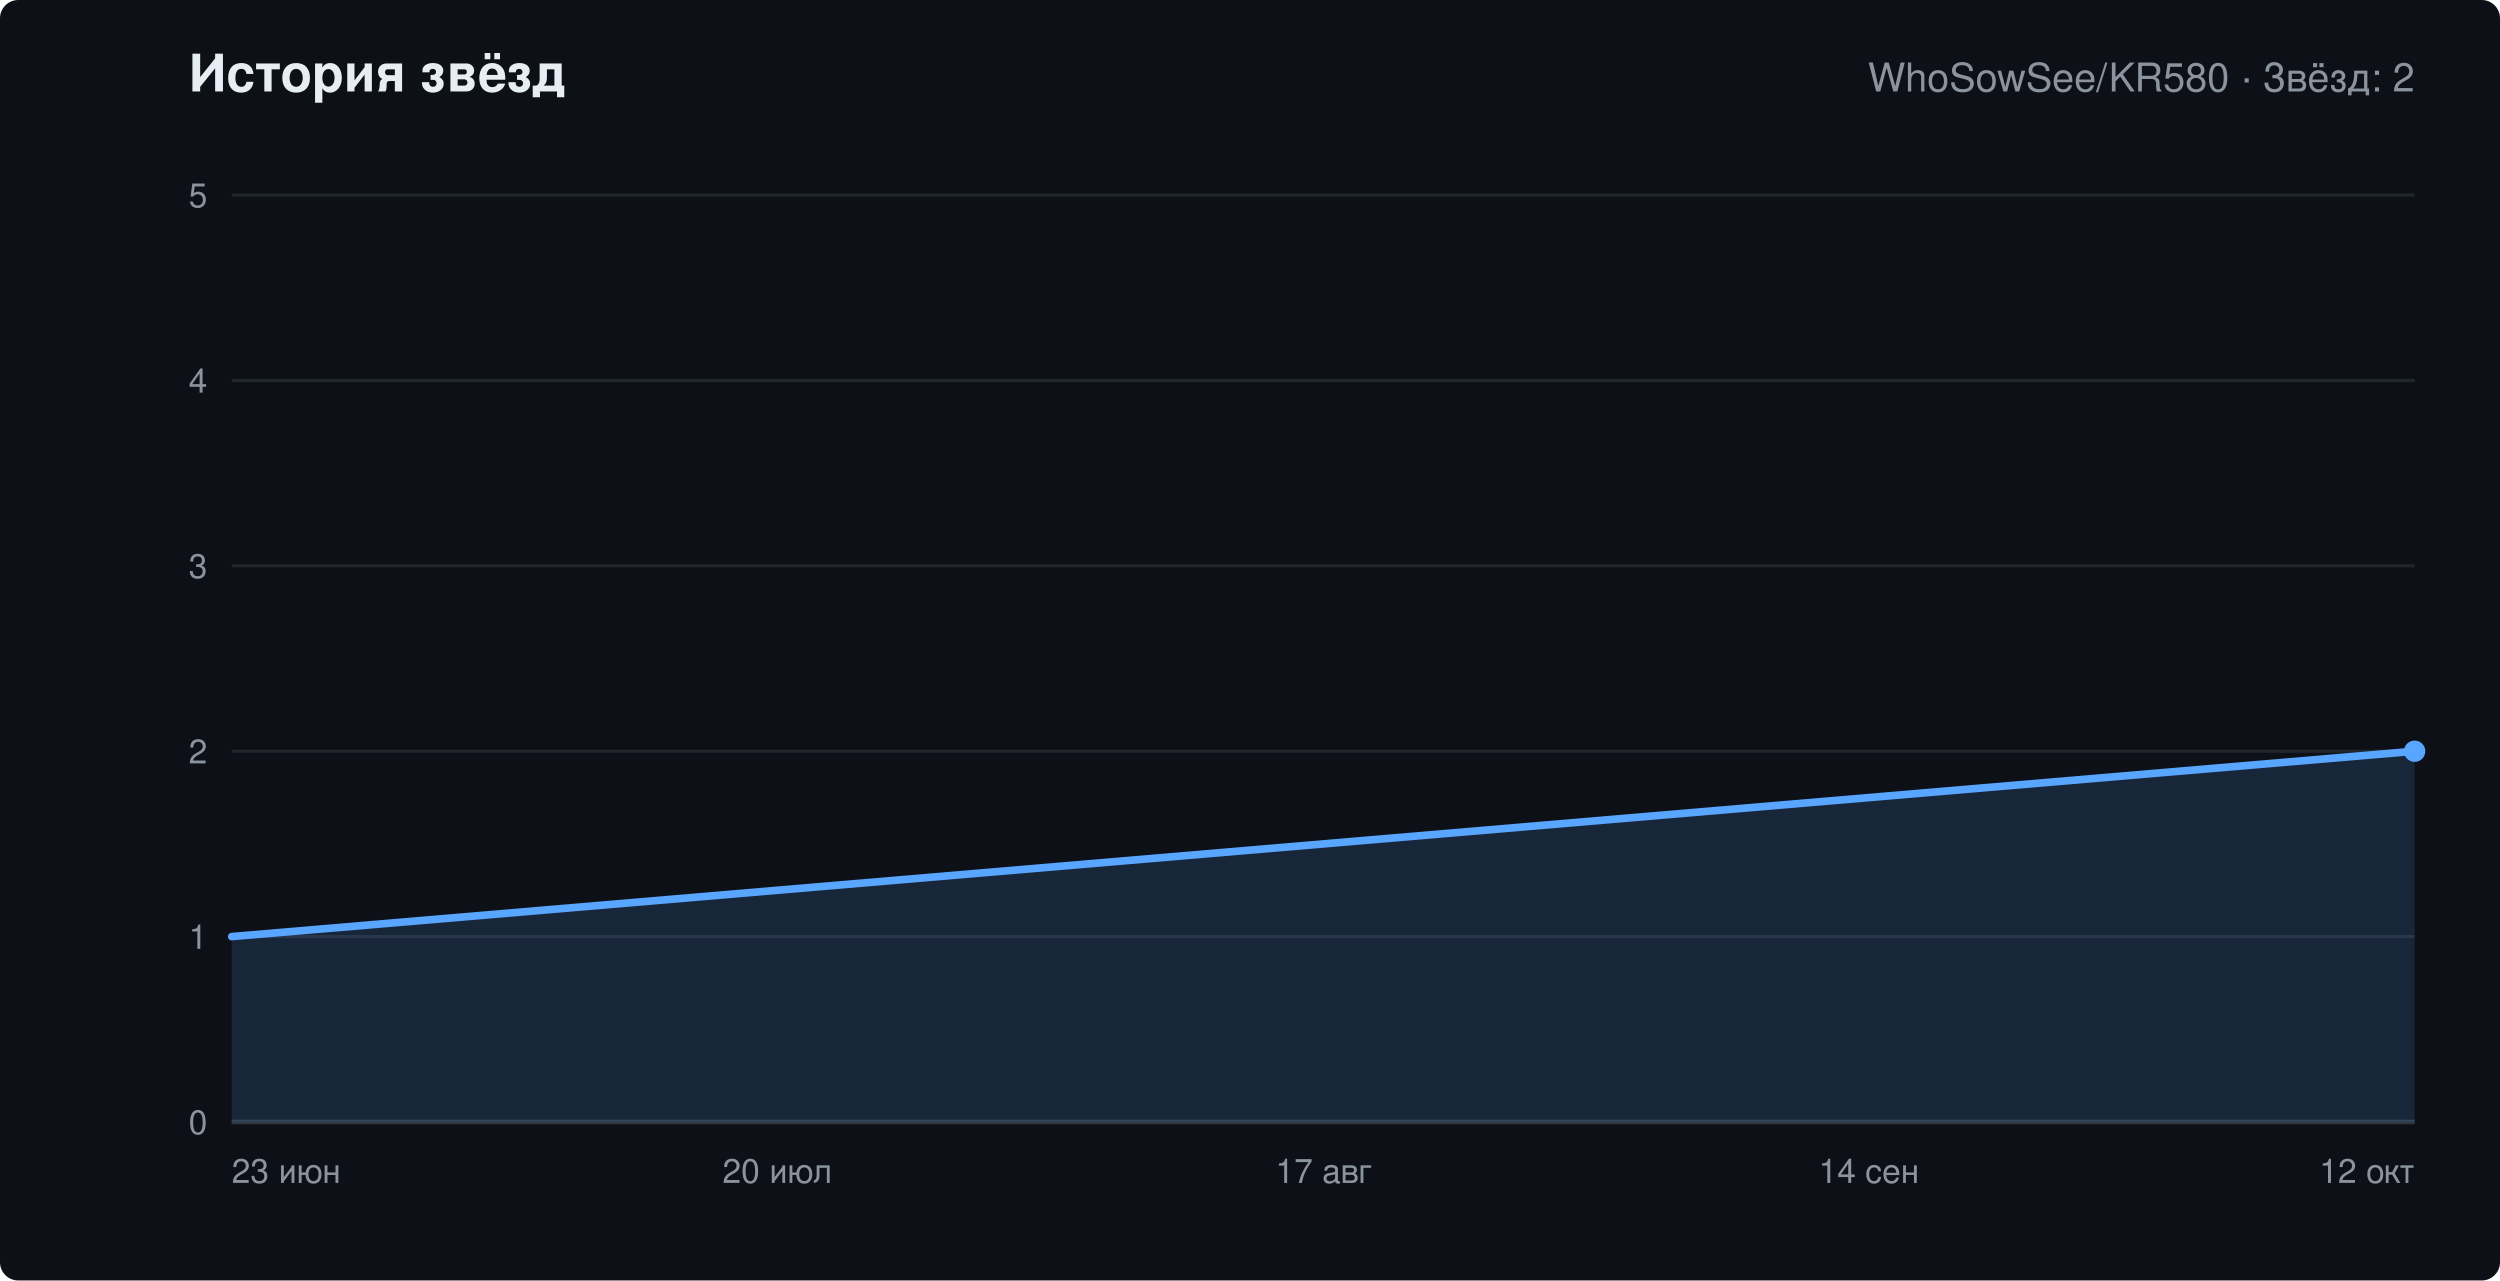
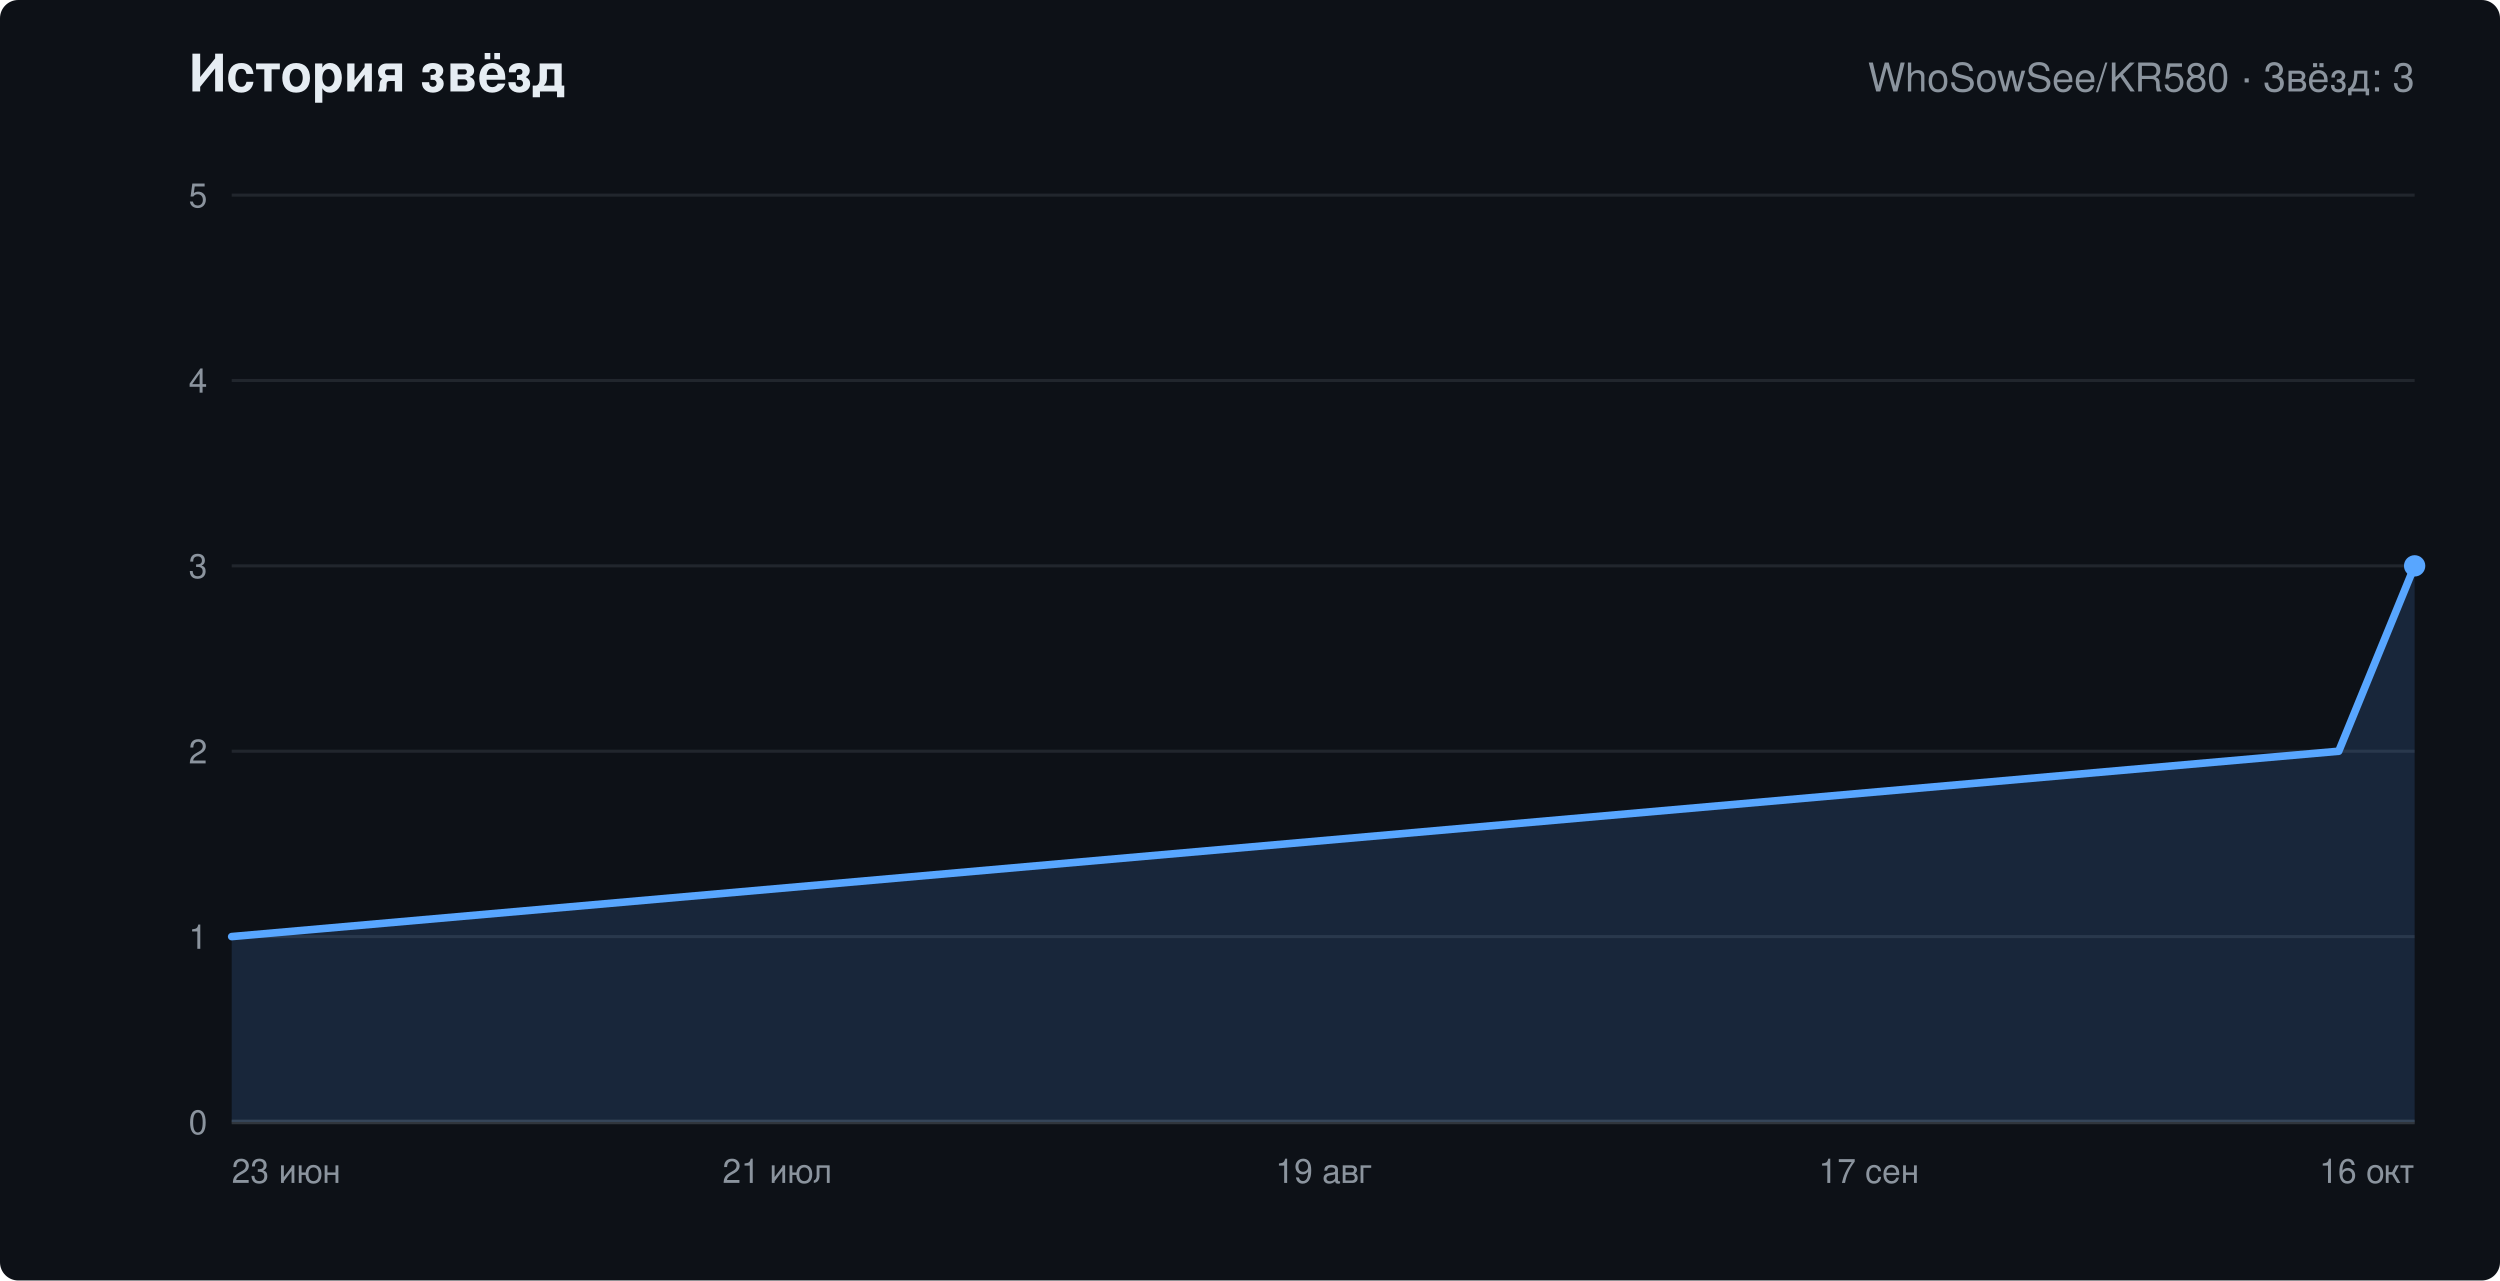
<svg xmlns="http://www.w3.org/2000/svg" width="820" height="420" viewBox="0 0 820 420" role="img" aria-labelledby="chart-title" font-family="-apple-system,Segoe UI,Helvetica,Arial,sans-serif">
  <rect width="820" height="420" rx="6" fill="#0d1117" />
  <text x="62" y="30" fill="#e6edf3" font-size="17" font-weight="600">История звёзд</text>
-   <text x="792" y="30" text-anchor="end" fill="#8b949e" font-size="13">WhoSowSee/KR580 · Звёзд: 2</text>
+   <text x="792" y="30" text-anchor="end" fill="#8b949e" font-size="13">WhoSowSee/KR580 · Звёзд: 3</text>
  <line x1="76" y1="368.0" x2="792" y2="368.0" stroke="#21262d" />
  <text x="68" y="372.0" text-anchor="end" fill="#8b949e" font-size="11">0</text>
  <line x1="76" y1="307.2" x2="792" y2="307.2" stroke="#21262d" />
  <text x="68" y="311.2" text-anchor="end" fill="#8b949e" font-size="11">1</text>
  <line x1="76" y1="246.4" x2="792" y2="246.4" stroke="#21262d" />
  <text x="68" y="250.4" text-anchor="end" fill="#8b949e" font-size="11">2</text>
  <line x1="76" y1="185.6" x2="792" y2="185.6" stroke="#21262d" />
  <text x="68" y="189.6" text-anchor="end" fill="#8b949e" font-size="11">3</text>
  <line x1="76" y1="124.8" x2="792" y2="124.8" stroke="#21262d" />
  <text x="68" y="128.8" text-anchor="end" fill="#8b949e" font-size="11">4</text>
  <line x1="76" y1="64.0" x2="792" y2="64.0" stroke="#21262d" />
  <text x="68" y="68.0" text-anchor="end" fill="#8b949e" font-size="11">5</text>
  <text x="76.0" y="388" text-anchor="start" fill="#8b949e" font-size="11">23 июн</text>
-   <text x="255.0" y="388" text-anchor="middle" fill="#8b949e" font-size="11">20 июл</text>
-   <text x="434.0" y="388" text-anchor="middle" fill="#8b949e" font-size="11">17 авг</text>
-   <text x="613.0" y="388" text-anchor="middle" fill="#8b949e" font-size="11">14 сен</text>
-   <text x="792.0" y="388" text-anchor="end" fill="#8b949e" font-size="11">12 окт</text>
+   <text x="255.0" y="388" text-anchor="middle" fill="#8b949e" font-size="11">21 июл</text>
+   <text x="434.0" y="388" text-anchor="middle" fill="#8b949e" font-size="11">19 авг</text>
+   <text x="613.0" y="388" text-anchor="middle" fill="#8b949e" font-size="11">17 сен</text>
+   <text x="792.0" y="388" text-anchor="end" fill="#8b949e" font-size="11">16 окт</text>
  <line x1="76" y1="368" x2="792" y2="368" stroke="#30363d" stroke-width="1.5" />
-   <polygon points="76,368 76.0,307.2 792.0,246.4 792.0,368" fill="#58a6ff" fill-opacity="0.15" />
-   <polyline points="76.0,307.2 792.0,246.4" fill="none" stroke="#58a6ff" stroke-width="2.5" stroke-linejoin="round" stroke-linecap="round" />
-   <circle cx="792.0" cy="246.4" r="3.5" fill="#58a6ff" />
+   <polygon points="76,368 76.0,307.2 767.1,246.4 792.0,185.6 792.0,368" fill="#58a6ff" fill-opacity="0.15" />
+   <polyline points="76.0,307.2 767.1,246.4 792.0,185.6" fill="none" stroke="#58a6ff" stroke-width="2.5" stroke-linejoin="round" stroke-linecap="round" />
+   <circle cx="792.0" cy="185.6" r="3.5" fill="#58a6ff" />
</svg>
